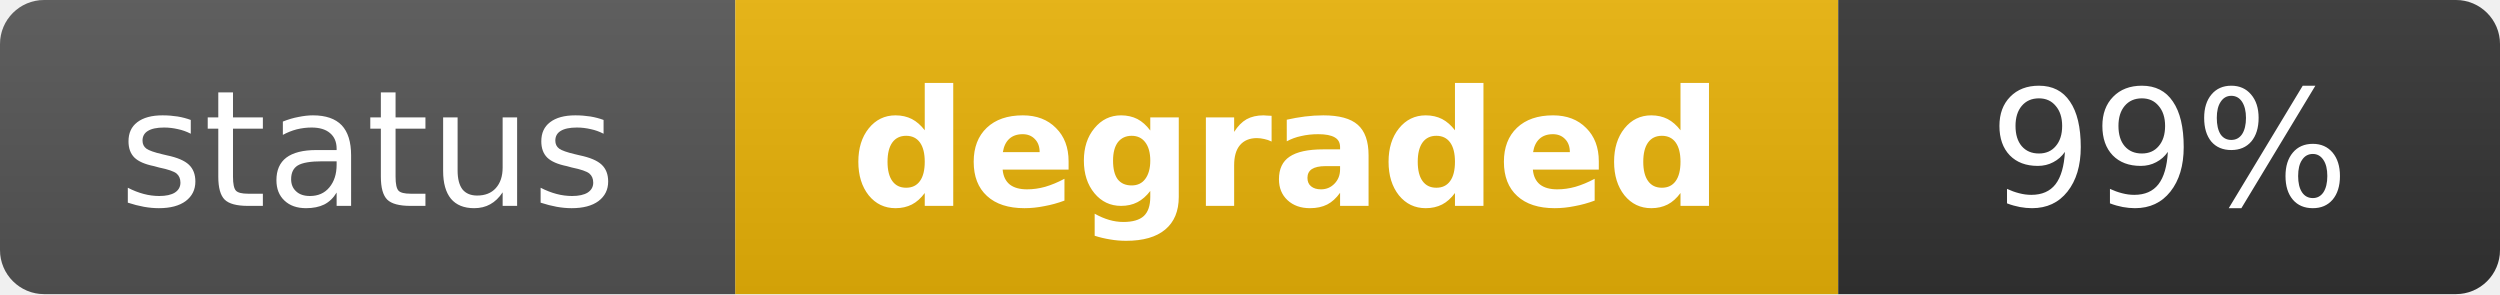
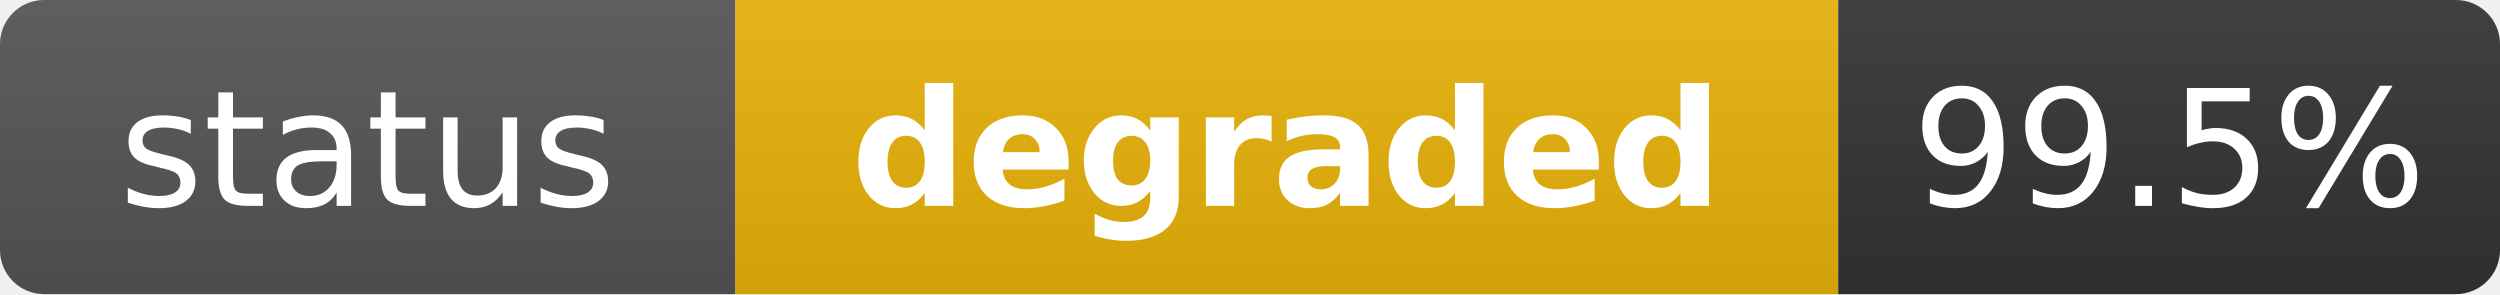
<svg xmlns="http://www.w3.org/2000/svg" width="170" height="20" role="img" aria-label="status: degraded">
  <linearGradient id="s" x2="0" y2="100%">
    <stop offset="0" stop-color="#bbb" stop-opacity=".1" />
    <stop offset="1" stop-opacity=".1" />
  </linearGradient>
  <clipPath id="r">
    <rect width="170" height="20" rx="3" fill="#fff" />
  </clipPath>
  <g clip-path="url(#r)">
    <rect width="50" height="20" fill="#555" />
    <rect x="50" width="75" height="20" fill="#eab308" />
    <rect x="125" width="45" height="20" fill="#333" />
    <rect width="170" height="20" fill="url(#s)" />
  </g>
  <g fill="#fff" text-anchor="middle" font-family="Verdana,Geneva,DejaVu Sans,sans-serif" text-rendering="geometricPrecision" font-size="11">
    <text x="25" y="14" fill="#fff">status</text>
    <text x="87.5" y="14" fill="#fff" font-weight="bold">degraded</text>
-     <text x="147.5" y="14" fill="#fff">99%</text>
+     <text x="147.5" y="14" fill="#fff">99.5%</text>
  </g>
</svg>
